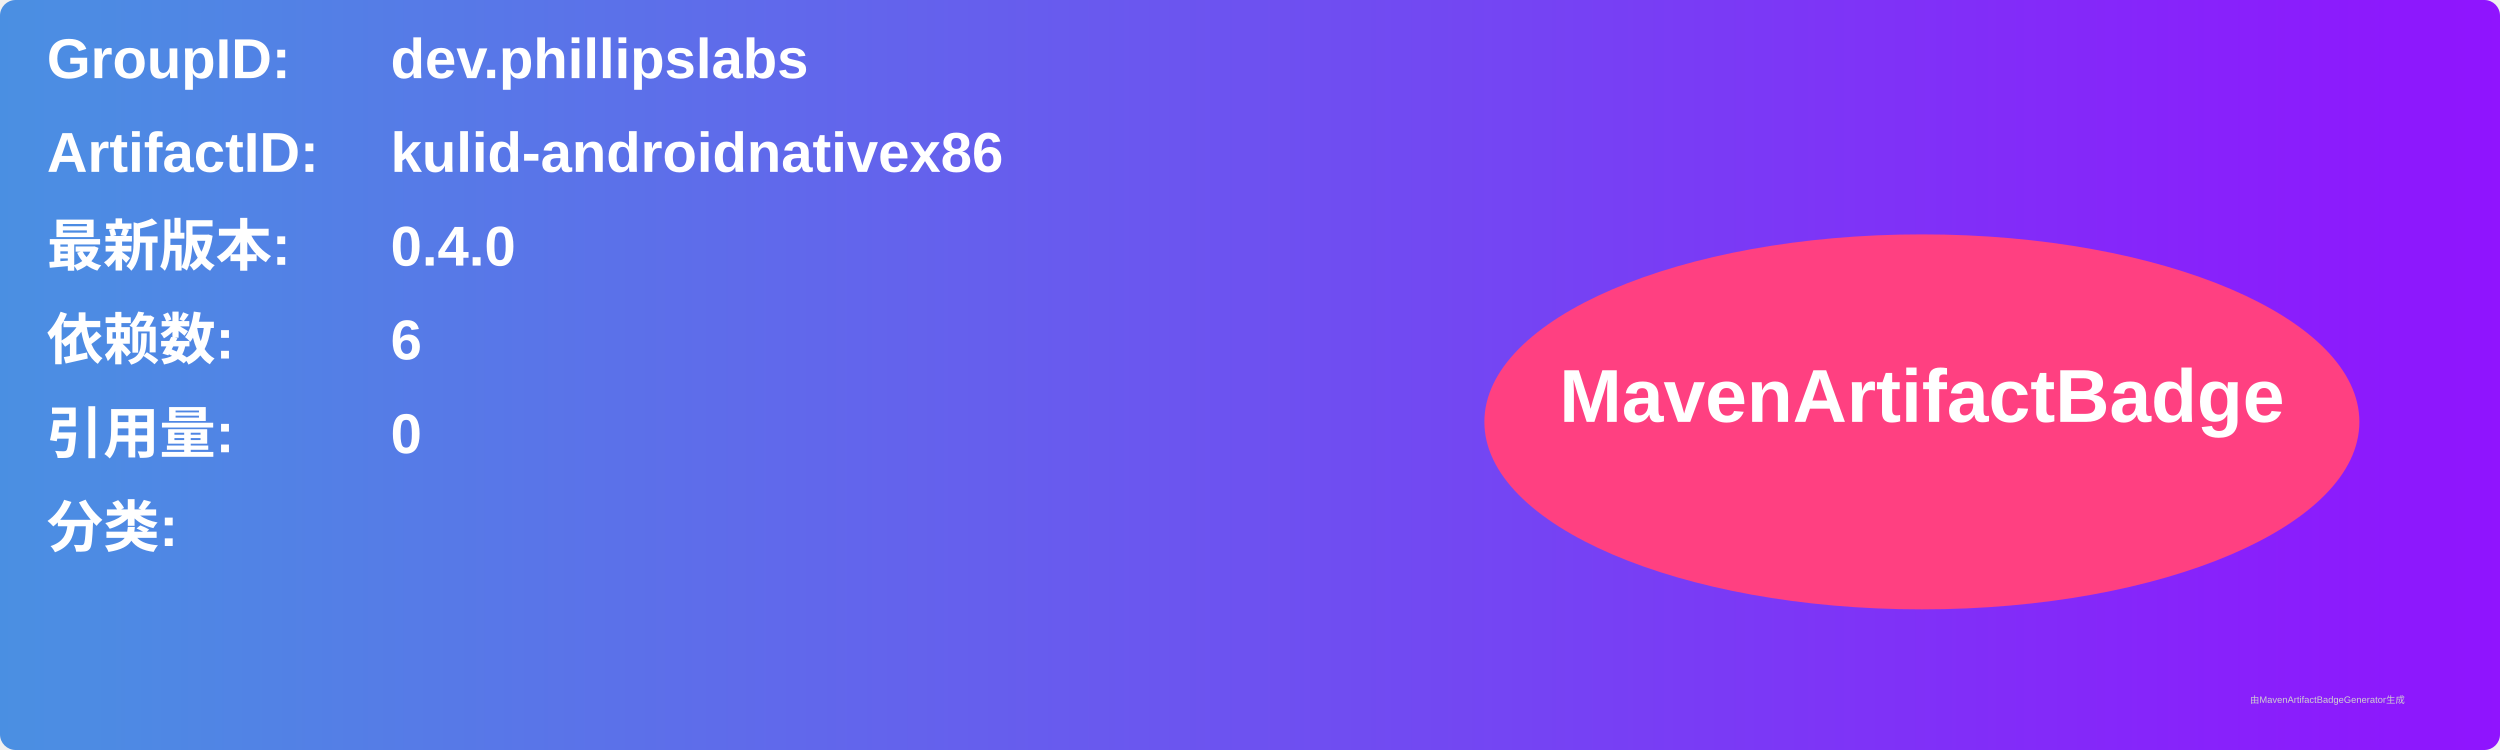
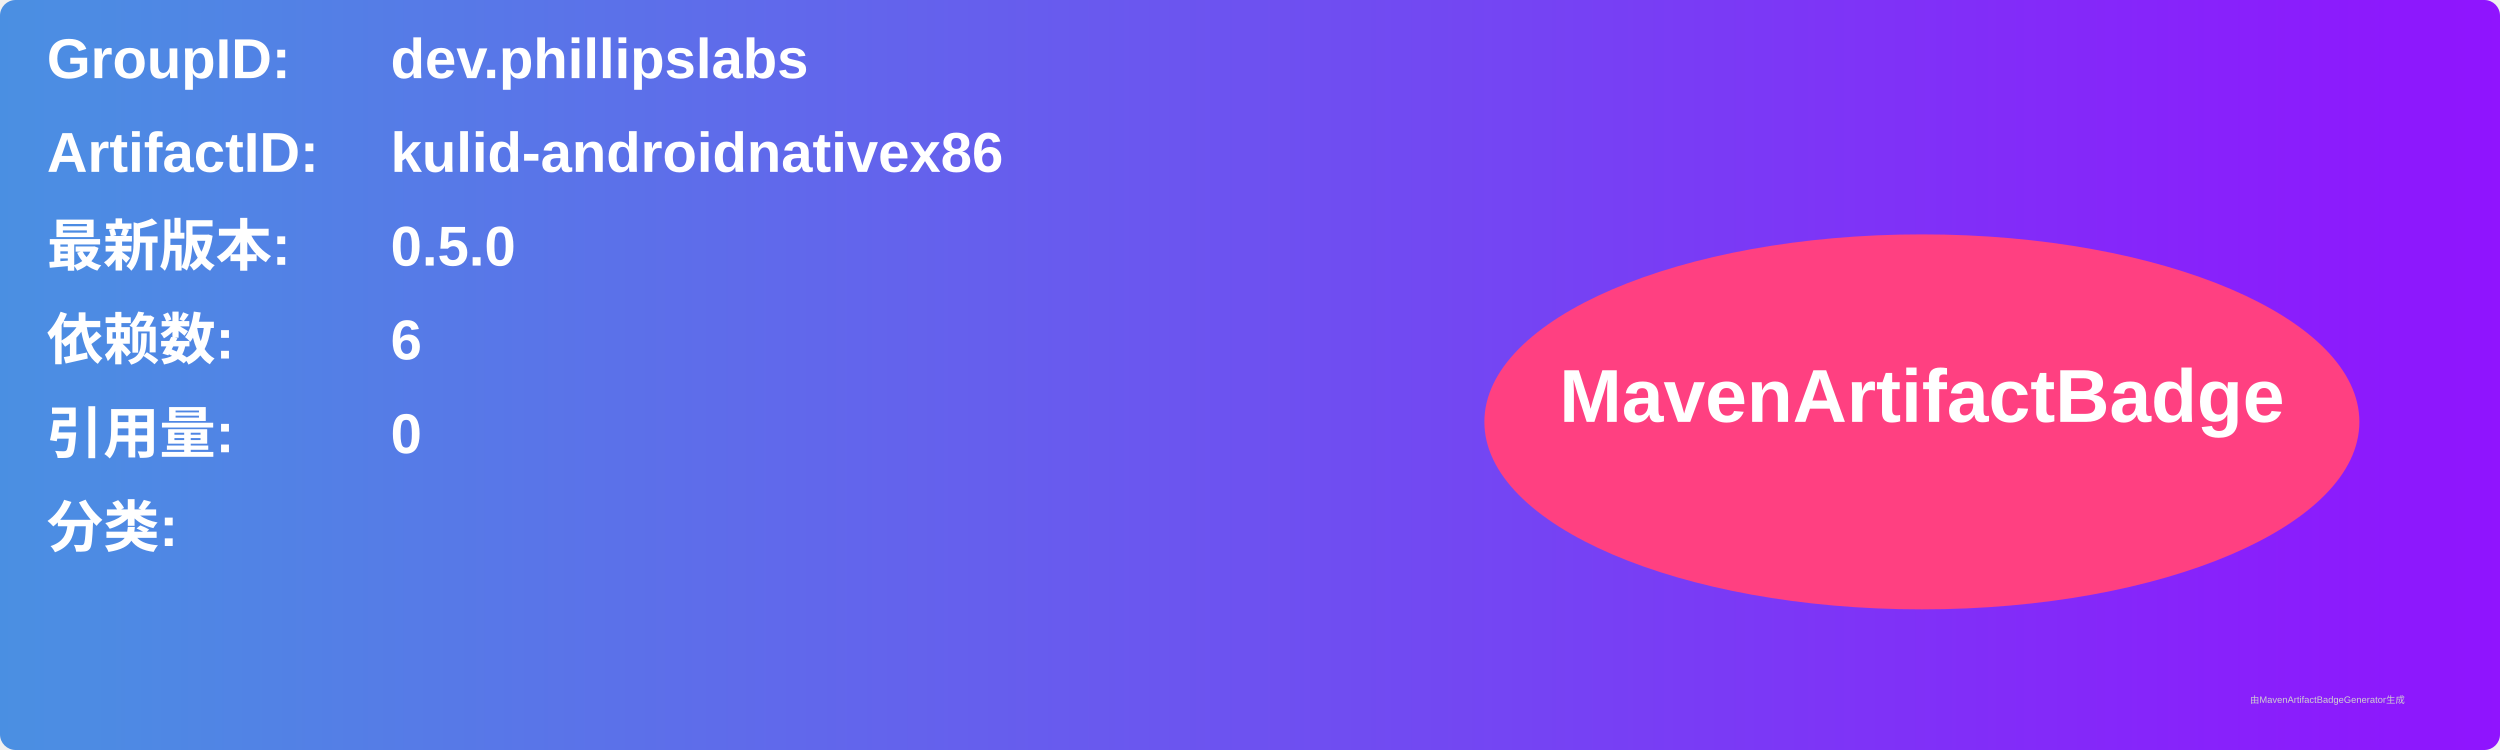
<svg xmlns="http://www.w3.org/2000/svg" width="800" height="240" viewBox="0 0 800 240">
  <linearGradient id="grad" x1="0%" y1="0%" x2="100%" y2="0%">
    <stop offset="0%" stop-color="#4a90e2" />
    <stop offset="100%" stop-color="#9013fe" />
  </linearGradient>
  <rect width="100%" height="100%" rx="5" ry="5" fill="url(#grad)" />
  <g transform="translate(15, 15)">
    <text x="0" y="10" font-family="Arial" font-size="18" fill="white" font-weight="bold" width="260">GroupID:</text>
    <text x="110" y="10" font-family="Arial" font-size="18" fill="white" font-weight="bold" width="460">dev.phillipslabs</text>
    <text x="0" y="40" font-family="Arial" font-size="18" fill="white" font-weight="bold" width="260">ArtifactID:</text>
    <text x="110" y="40" font-family="Arial" font-size="18" fill="white" font-weight="bold" width="460">kulid-androidnativex86</text>
    <text x="0" y="70" font-family="Arial" font-size="18" fill="white" font-weight="bold">最新版本:</text>
    <text x="110" y="70" font-family="Arial" font-size="18" fill="white" font-weight="bold">
-       <tspan font-weight="bold">0.4.0</tspan>
+       <tspan font-weight="bold">0.5.0</tspan>
    </text>
    <text x="0" y="100" font-family="Arial" font-size="18" fill="white" font-weight="bold">依赖数: </text>
    <text x="110" y="100" font-family="Arial" font-size="18" fill="white">
      <tspan font-weight="bold">6</tspan>
    </text>
    <text x="0" y="130" font-family="Arial" font-size="18" fill="white" font-weight="bold">引用量: </text>
    <text x="110" y="130" font-family="Arial" font-size="18" fill="white">
      <tspan font-weight="bold">0</tspan>
    </text>
    <text x="0" y="160" font-family="Arial" font-size="18" fill="white" font-weight="bold">分类:</text>
    <text x="10" y="190" font-family="Arial" font-size="10" fill="white">
      <tspan font-weight="bold" />
    </text>
    <ellipse cx="600" cy="120" rx="140" ry="60" fill="#ff4081" />
    <text x="600" y="120" text-anchor="middle" font-family="Arial" font-size="24" fill="white" font-weight="bold">MavenArtifactBadge</text>
  </g>
  <text x="720" y="225" font-family="Arial" font-size="3" fill="#d0d0d0">由MavenArtifactBadgeGenerator生成</text>
</svg>
